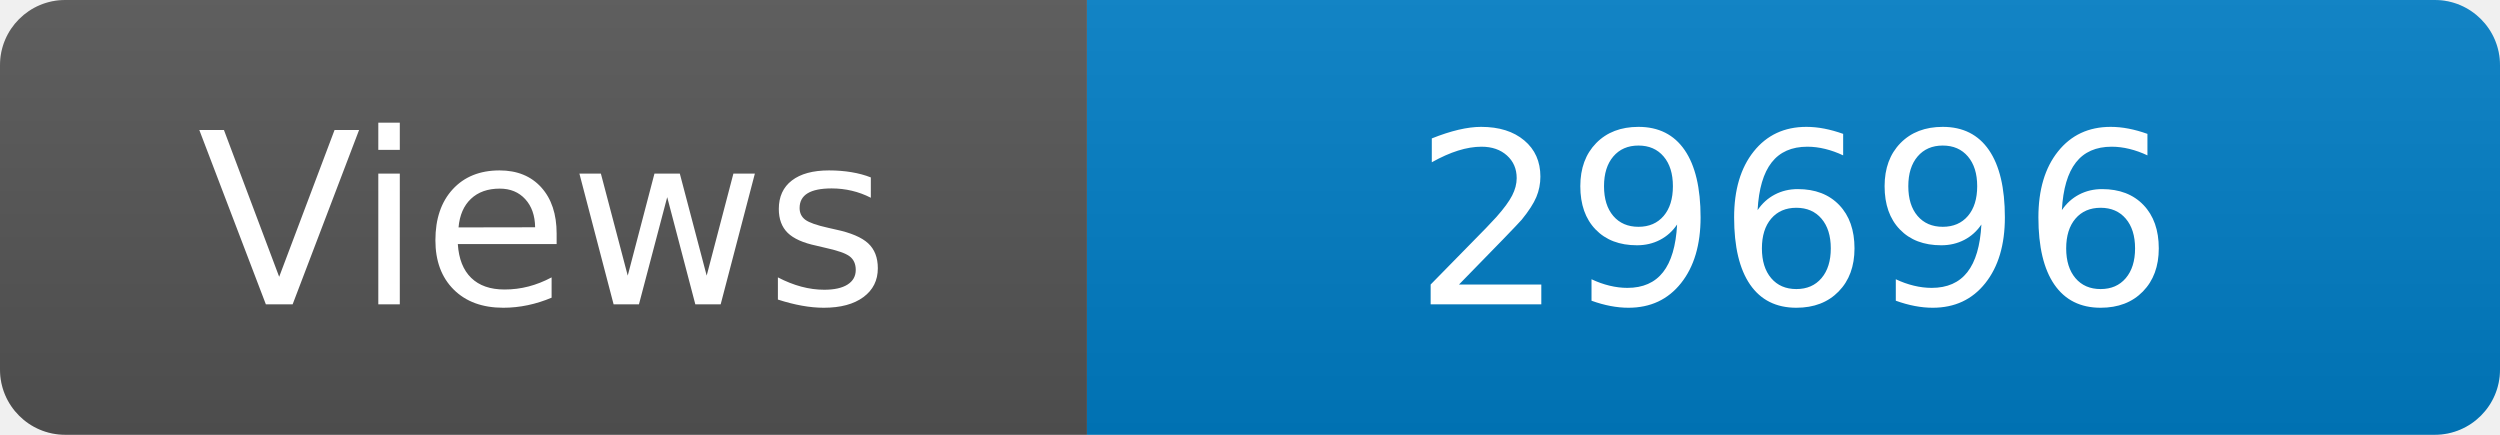
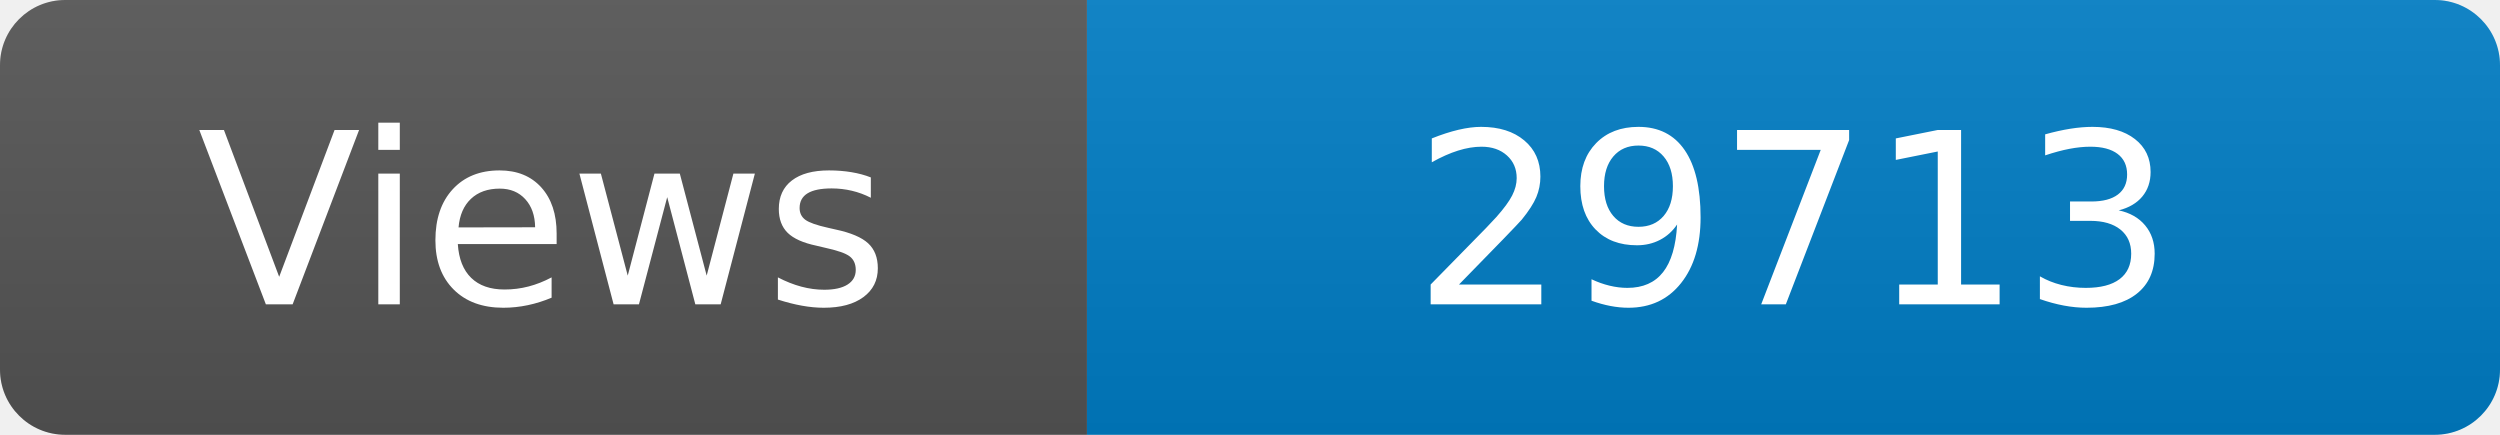
<svg xmlns="http://www.w3.org/2000/svg" width="115" height="20" role="img" aria-label="Maintained?: yes">
  <linearGradient id="s" x2="0" y2="100%">
    <stop offset="0" stop-color="#bbb" stop-opacity=".1" />
    <stop offset="1" stop-opacity=".1" />
  </linearGradient>
  <clipPath id="r">
    <rect width="115" height="20" rx="3" fill="#fff" />
  </clipPath>
  <g clip-path="url(#r)">
    <rect width="50" height="20" fill="#555" />
    <rect x="50" width="160" height="20" fill="#007ec6" />
    <rect width="115" height="20" fill="url(#s)" />
  </g>
  <g fill="#fff" text-anchor="middle" font-family="Verdana,Geneva,DejaVu Sans,sans-serif" font-size="110">
    <text x="250" y="140" transform="scale(.1)" fill="#fff">Views</text>
-     <text x="825" y="140" transform="scale(.1)" fill="#fff">29696</text>
+     <text x="825" y="140" transform="scale(.1)" fill="#fff">29713</text>
  </g>
</svg>
